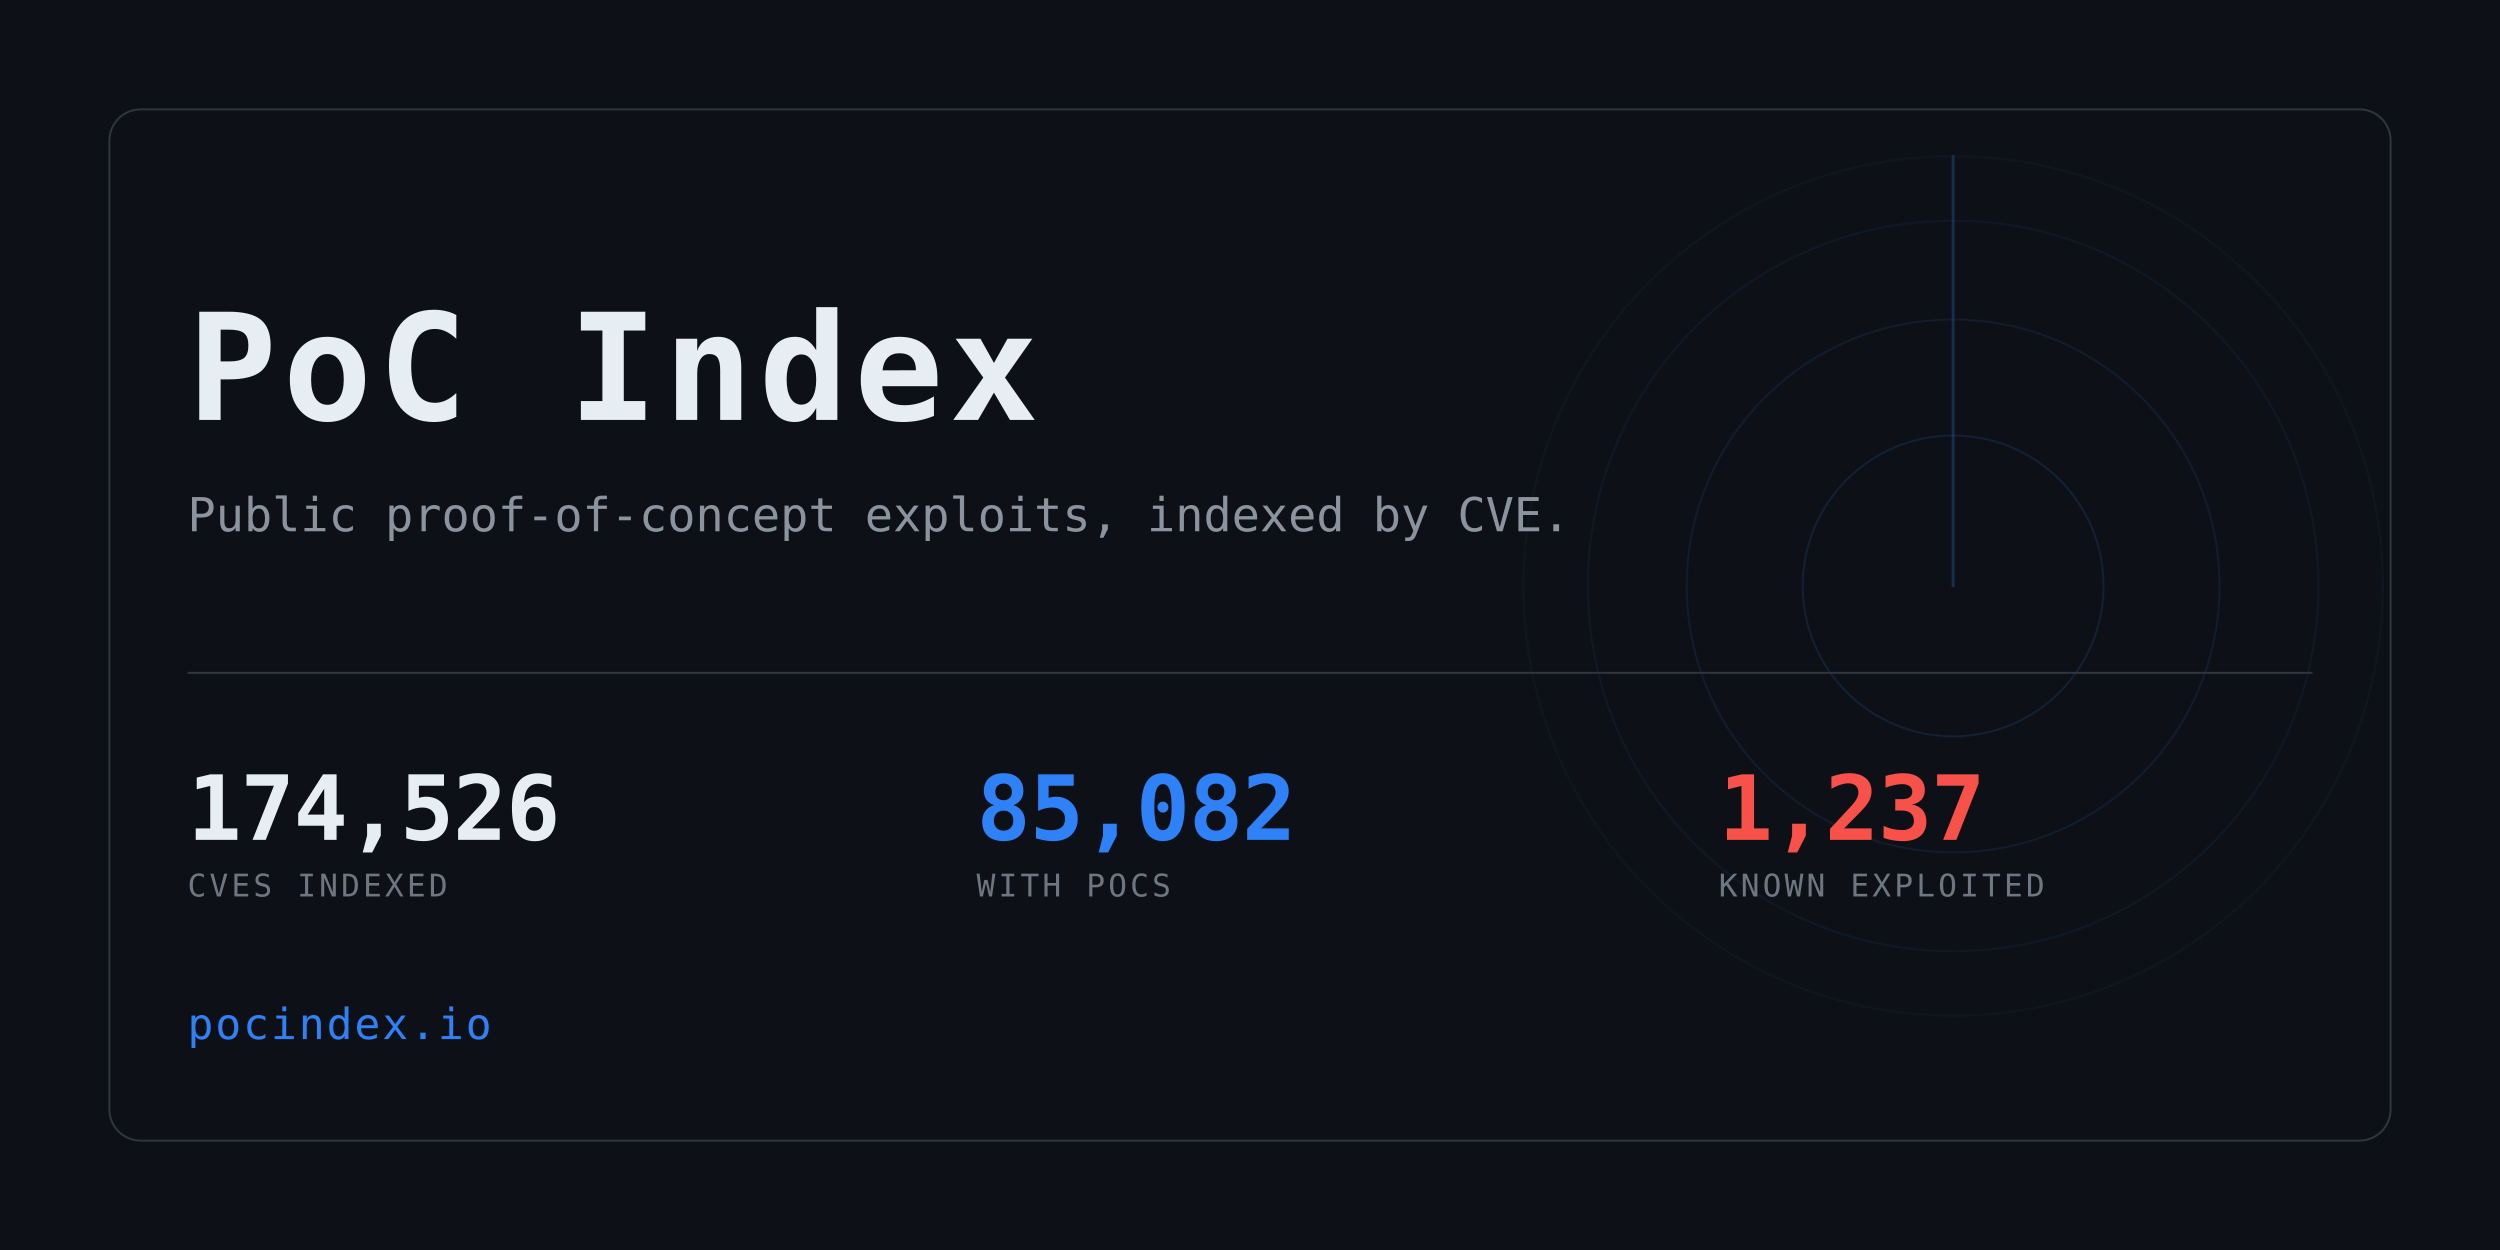
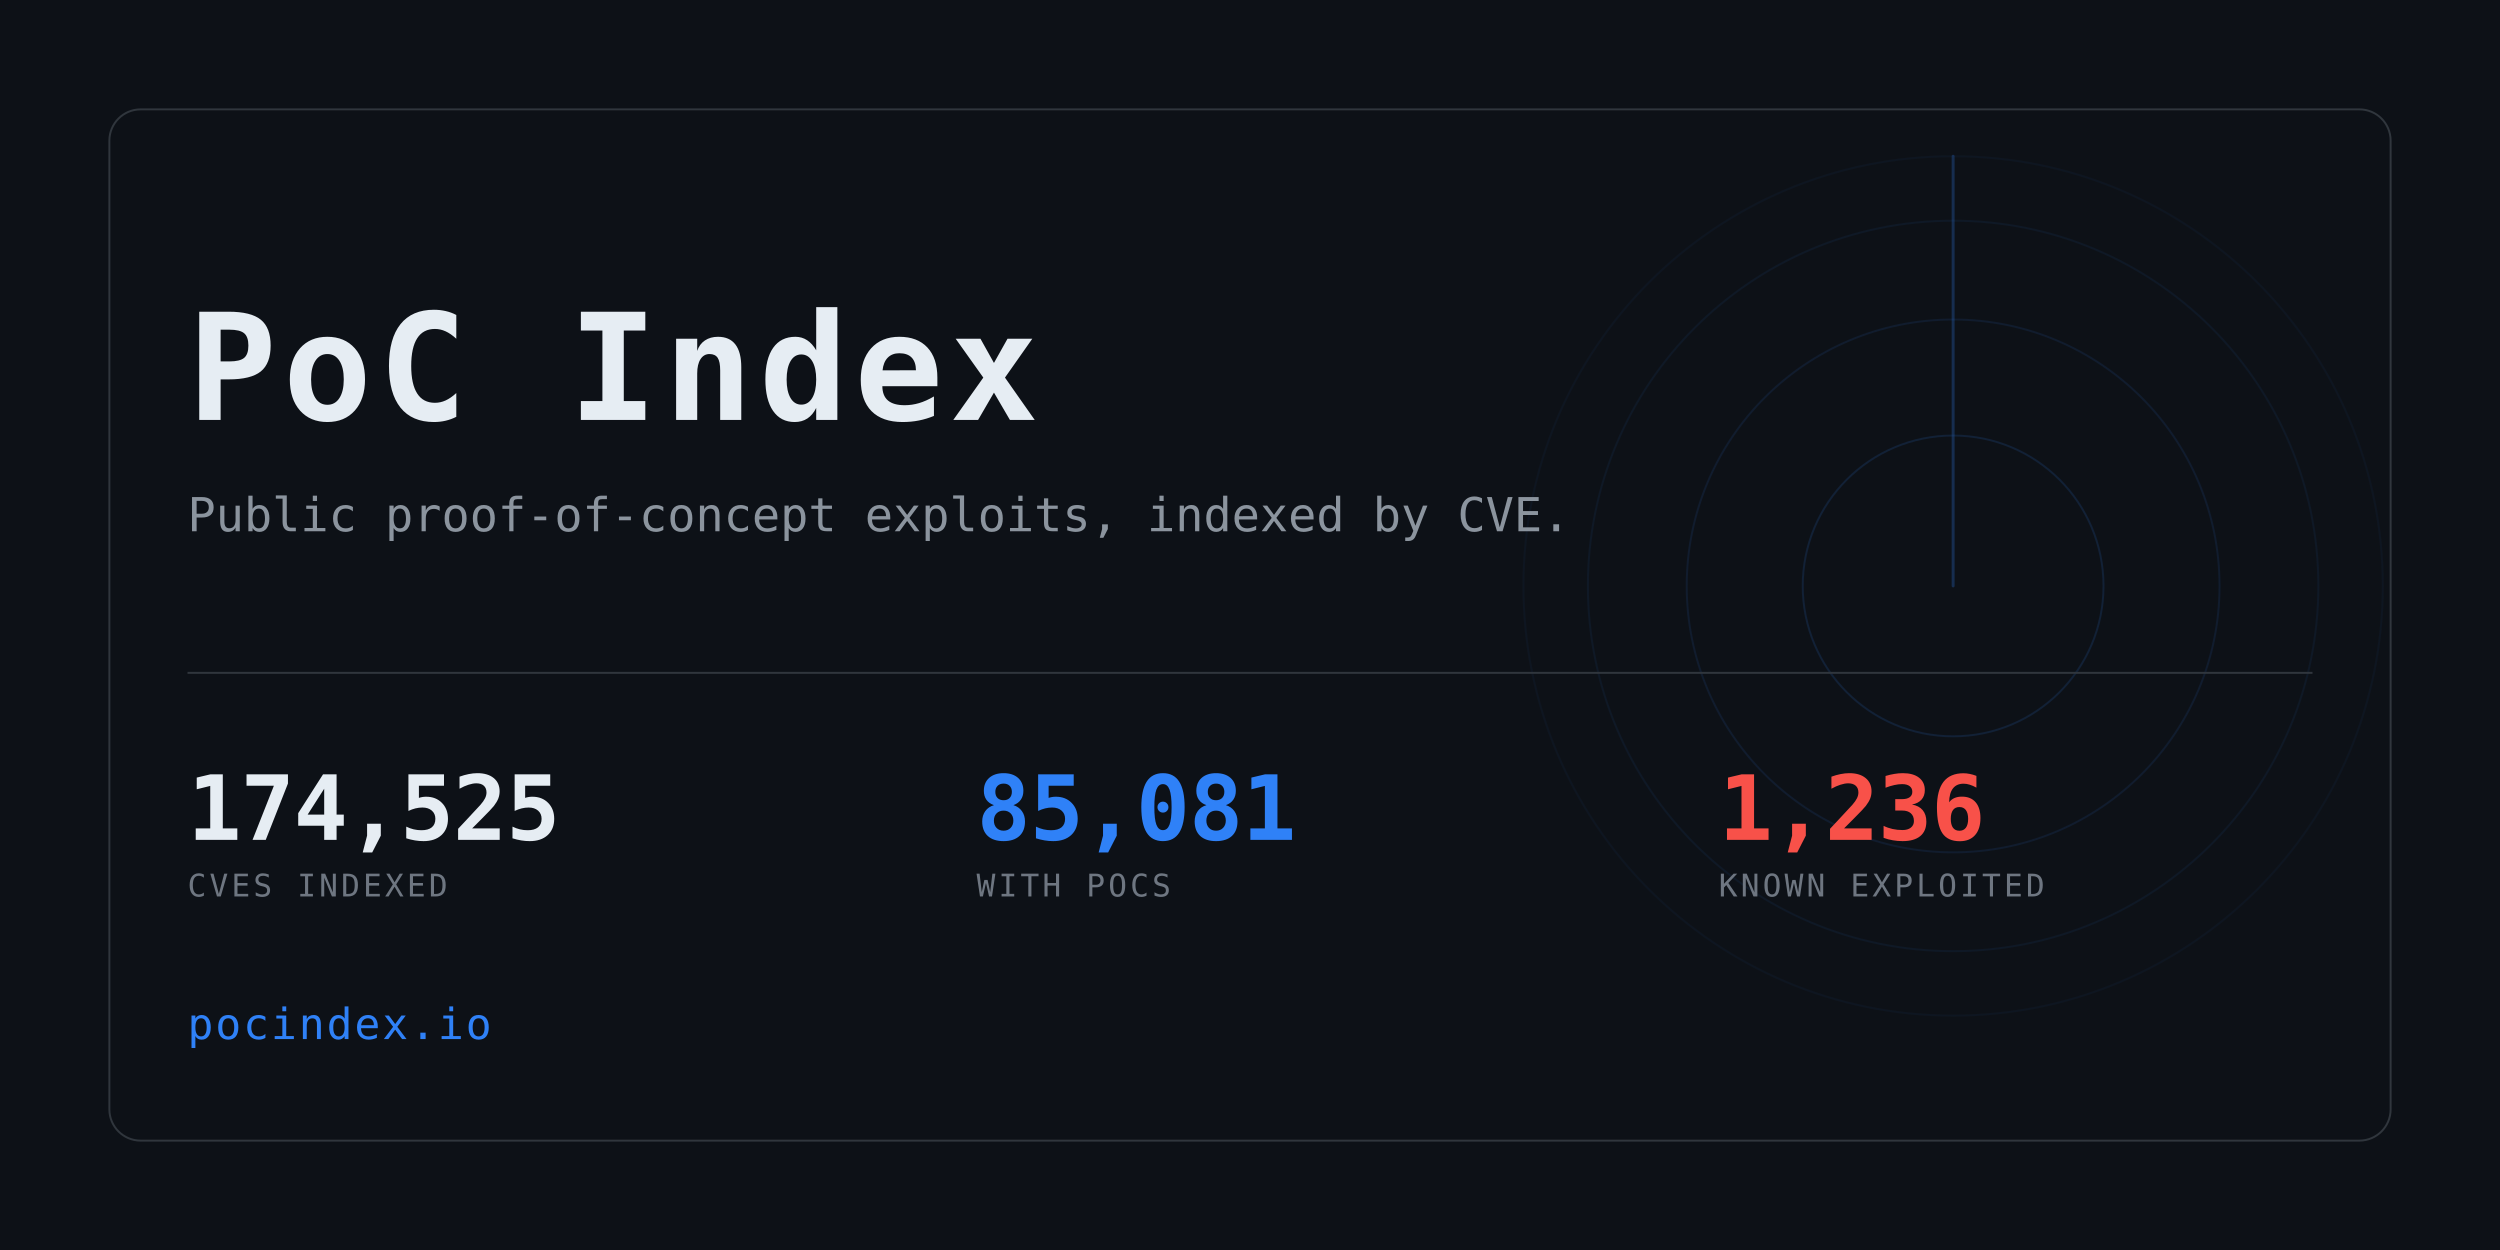
<svg xmlns="http://www.w3.org/2000/svg" width="1280" height="640" viewBox="0 0 1280 640" role="img" aria-label="PoC Index">
  <clipPath id="card">
    <rect x="56" y="56" width="1168" height="528" rx="16" />
  </clipPath>
  <rect width="1280" height="640" fill="#0d1117" />
  <g clip-path="url(#card)" opacity="0.6">
    <g>
      <circle cx="1000" cy="300" r="77.0" fill="none" stroke="#2f81f7" stroke-width="1" opacity="0.234" />
      <circle cx="1000" cy="300" r="136.4" fill="none" stroke="#2f81f7" stroke-width="1" opacity="0.169" />
      <circle cx="1000" cy="300" r="187.0" fill="none" stroke="#2f81f7" stroke-width="1" opacity="0.117" />
      <circle cx="1000" cy="300" r="220.0" fill="none" stroke="#2f81f7" stroke-width="1" opacity="0.078" />
      <line x1="1000" y1="300" x2="1000" y2="80.0" stroke="#2f81f7" stroke-width="1.5" stroke-linecap="round" opacity="0.416">
        <animateTransform attributeName="transform" type="rotate" from="0 1000 300" to="360 1000 300" dur="8s" repeatCount="indefinite" />
      </line>
    </g>
  </g>
  <rect x="56" y="56" width="1168" height="528" rx="16" fill="none" stroke="#30363d" />
  <text x="96" y="215" font-family="ui-monospace,SFMono-Regular,Menlo,Consolas,monospace" font-size="76" font-weight="700" fill="#e6edf3" letter-spacing="3">PoC Index</text>
  <text x="96" y="272" font-family="ui-monospace,SFMono-Regular,Menlo,Consolas,monospace" font-size="24" fill="#8b949e">
    Public proof-of-concept exploits, indexed by CVE.</text>
  <rect x="96" y="344" width="1088" height="1" fill="#30363d" />
-   <text x="96" y="430" font-family="ui-monospace,SFMono-Regular,Menlo,Consolas,monospace" font-size="46" font-weight="700" fill="#e6edf3" letter-spacing="-0.5">174,526</text>
+   <text x="96" y="430" font-family="ui-monospace,SFMono-Regular,Menlo,Consolas,monospace" font-size="46" font-weight="700" fill="#e6edf3" letter-spacing="-0.5">174,525</text>
  <text x="96" y="459" font-family="ui-monospace,SFMono-Regular,Menlo,Consolas,monospace" font-size="16" fill="#6e7681" letter-spacing="1.6">CVES INDEXED</text>
-   <text x="500" y="430" font-family="ui-monospace,SFMono-Regular,Menlo,Consolas,monospace" font-size="46" font-weight="700" fill="#2f81f7" letter-spacing="-0.5">85,082</text>
+   <text x="500" y="430" font-family="ui-monospace,SFMono-Regular,Menlo,Consolas,monospace" font-size="46" font-weight="700" fill="#2f81f7" letter-spacing="-0.5">85,081</text>
  <text x="500" y="459" font-family="ui-monospace,SFMono-Regular,Menlo,Consolas,monospace" font-size="16" fill="#6e7681" letter-spacing="1.6">WITH POCS</text>
-   <text x="880" y="430" font-family="ui-monospace,SFMono-Regular,Menlo,Consolas,monospace" font-size="46" font-weight="700" fill="#f85149" letter-spacing="-0.5">1,237</text>
+   <text x="880" y="430" font-family="ui-monospace,SFMono-Regular,Menlo,Consolas,monospace" font-size="46" font-weight="700" fill="#f85149" letter-spacing="-0.5">1,236</text>
  <text x="880" y="459" font-family="ui-monospace,SFMono-Regular,Menlo,Consolas,monospace" font-size="16" fill="#6e7681" letter-spacing="1.6">KNOWN EXPLOITED</text>
  <text x="96" y="532" font-family="ui-monospace,SFMono-Regular,Menlo,Consolas,monospace" font-size="22" fill="#2f81f7" letter-spacing="1">pocindex.io</text>
</svg>
